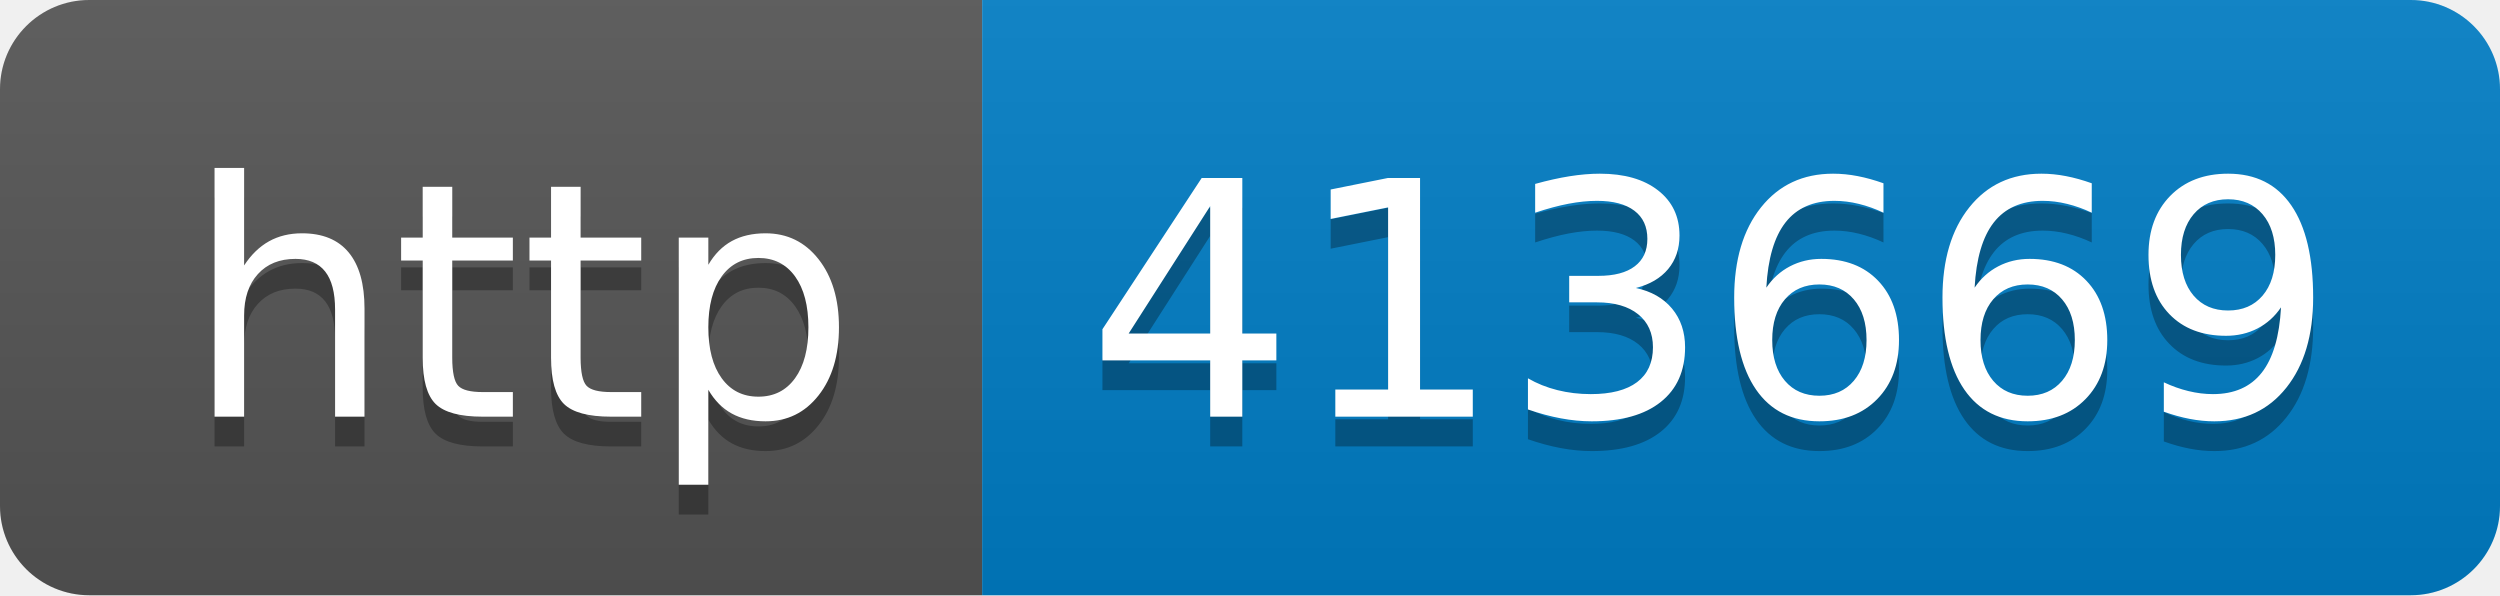
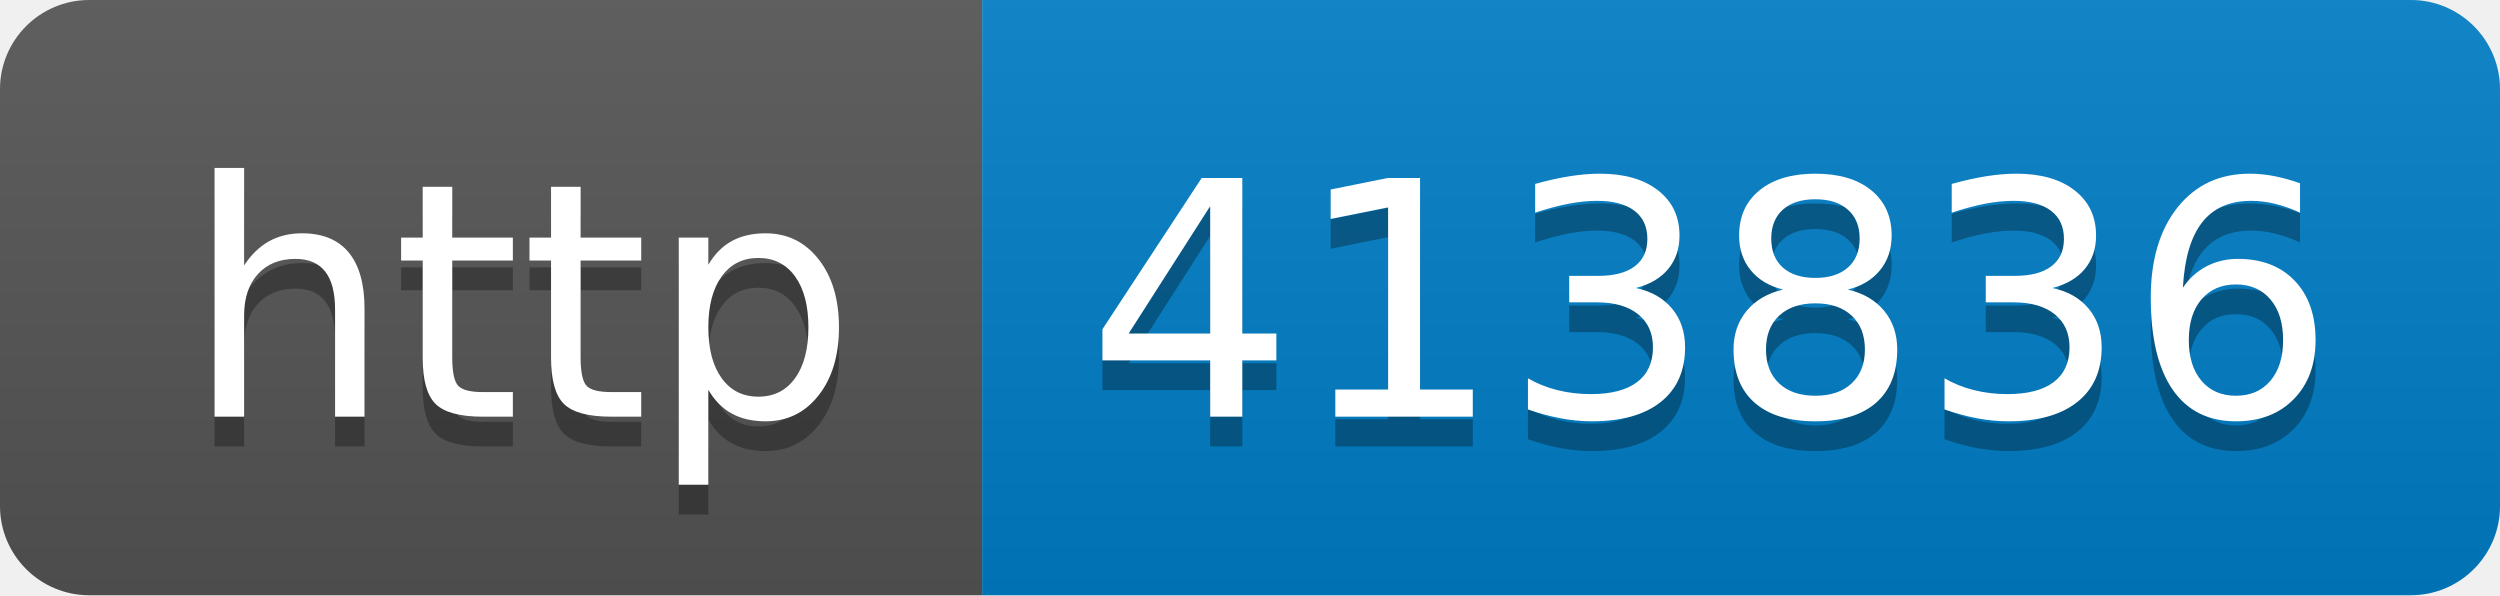
- <svg xmlns="http://www.w3.org/2000/svg" width="84" height="20" role="img" aria-label="http: 413669">
+ <svg xmlns="http://www.w3.org/2000/svg" width="84" height="20" role="img" aria-label="http: 413836">
  <linearGradient id="s" x2="0" y2="100%">
    <stop offset="0" stop-color="#bbb" stop-opacity=".1" />
    <stop offset="1" stop-opacity=".1" />
  </linearGradient>
  <clipPath id="r">
    <rect width="84" height="20" rx="3" fill="#fff" />
  </clipPath>
  <g clip-path="url(#r)">
    <rect width="33" height="20" fill="#555" />
    <rect x="33" width="51" height="20" fill="#007ec6" />
    <rect width="84" height="20" fill="url(#s)" />
  </g>
  <g fill="#fff" text-anchor="middle" font-family="Verdana,Geneva,DejaVu Sans,sans-serif" text-rendering="geometricPrecision" font-size="110">
    <text aria-hidden="true" x="175" y="150" fill="#010101" fill-opacity=".3" transform="scale(.1)" textLength="230">http</text>
    <text x="175" y="140" transform="scale(.1)" fill="#fff" textLength="230">http</text>
-     <text aria-hidden="true" x="575" y="150" fill="#010101" fill-opacity=".3" transform="scale(.1)" textLength="410">413669</text>
-     <text x="575" y="140" transform="scale(.1)" fill="#fff" textLength="410">413669</text>
+     <text aria-hidden="true" x="575" y="150" fill="#010101" fill-opacity=".3" transform="scale(.1)" textLength="410">413836</text>
+     <text x="575" y="140" transform="scale(.1)" fill="#fff" textLength="410">413836</text>
  </g>
</svg>
